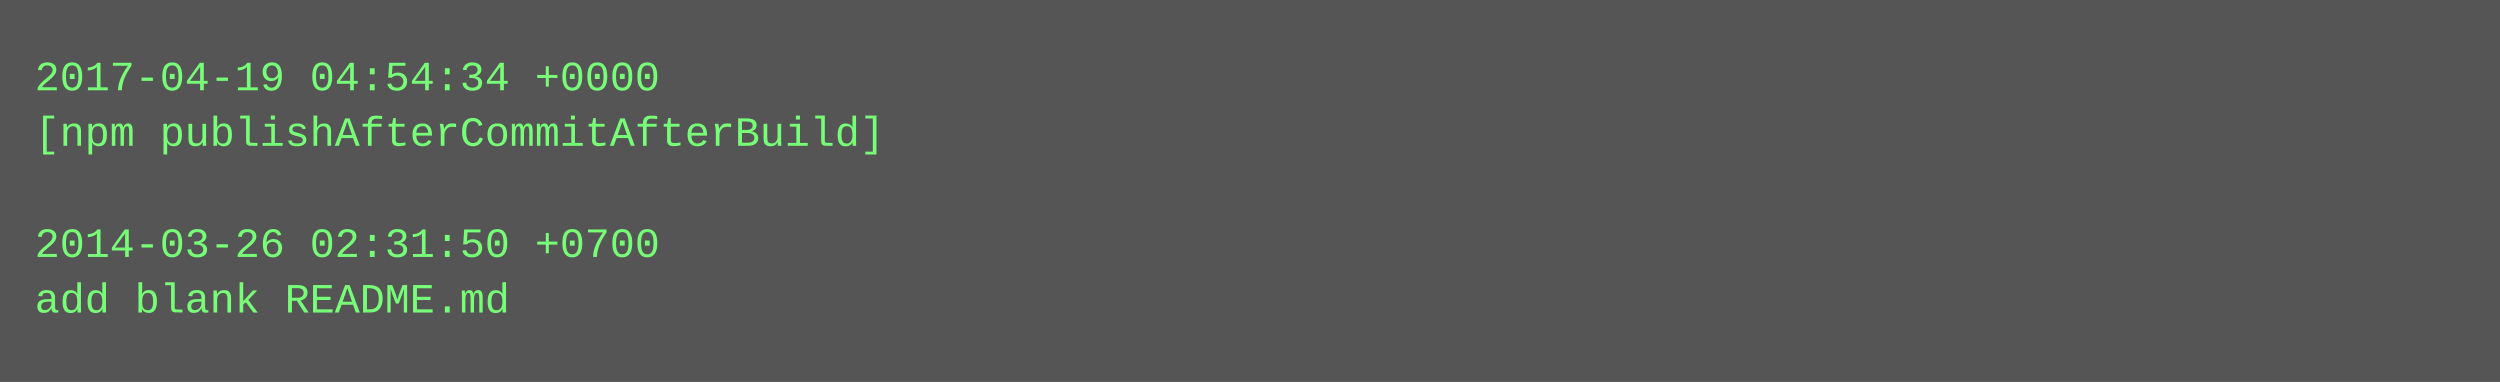
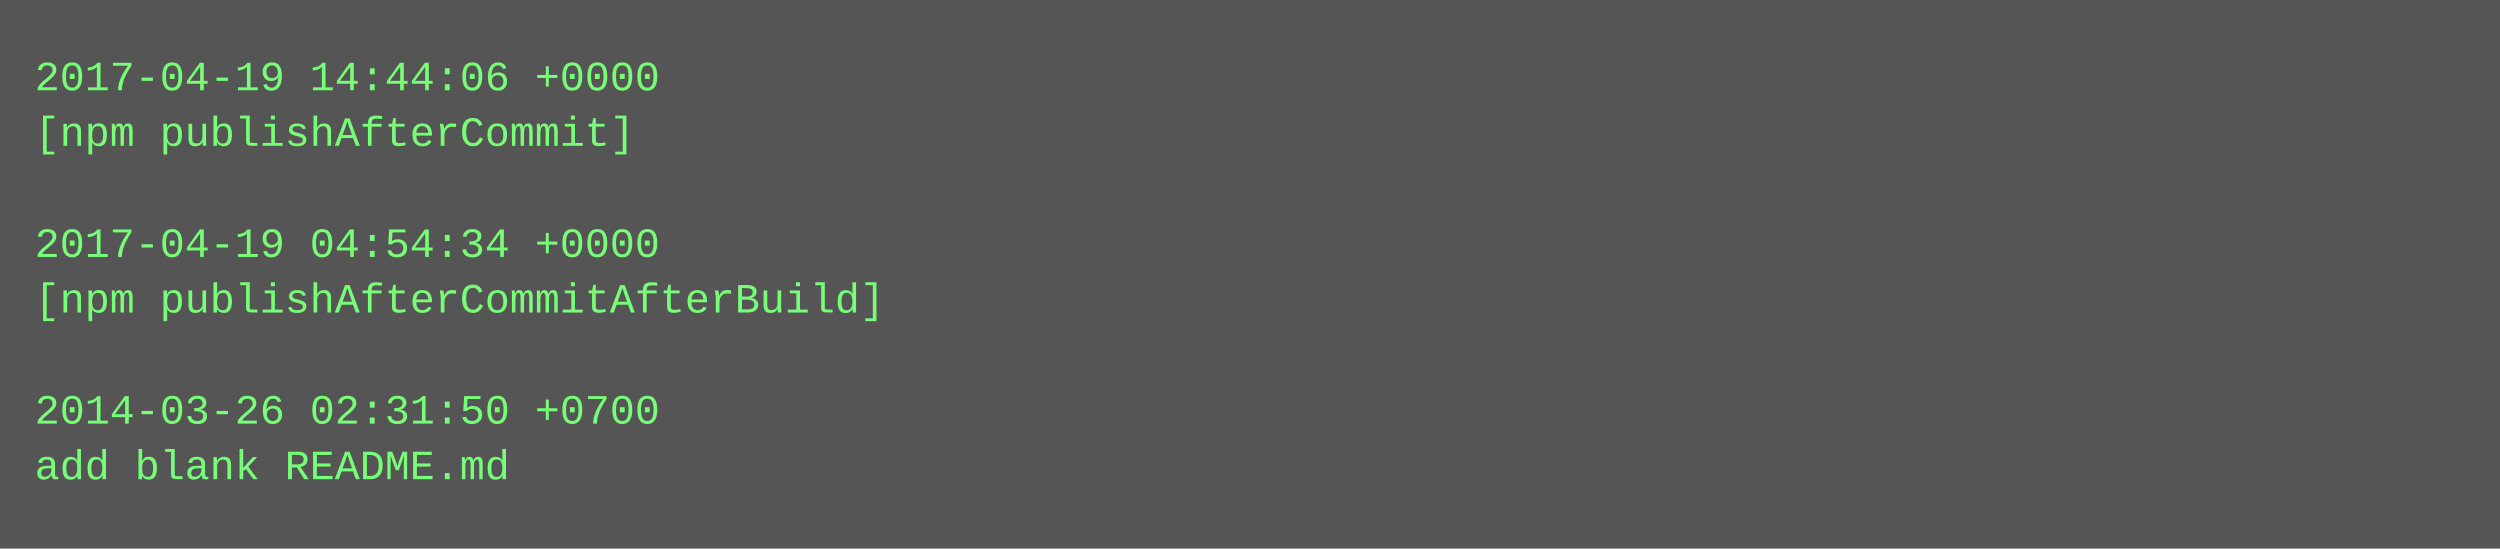
- <svg xmlns="http://www.w3.org/2000/svg" height="110" width="720">
-   <rect height="110" fill="#555" width="720" />
+ <svg xmlns="http://www.w3.org/2000/svg" height="158" width="720">
+   <rect height="158" fill="#555" width="720" />
  <text fill="#7f7" font-family="Courier New" font-size="12" xml:space="preserve">
-     <tspan x="10" y="26">2017-04-19 04:54:34 +0000</tspan>
-     <tspan x="10" y="42">[npm publishAfterCommitAfterBuild]</tspan>
+     <tspan x="10" y="26">2017-04-19 14:44:06 +0000</tspan>
+     <tspan x="10" y="42">[npm publishAfterCommit]</tspan>
    <tspan x="10" y="58" />
-     <tspan x="10" y="74">2014-03-26 02:31:50 +0700</tspan>
-     <tspan x="10" y="90">add blank README.md</tspan>
+     <tspan x="10" y="74">2017-04-19 04:54:34 +0000</tspan>
+     <tspan x="10" y="90">[npm publishAfterCommitAfterBuild]</tspan>
+     <tspan x="10" y="106" />
+     <tspan x="10" y="122">2014-03-26 02:31:50 +0700</tspan>
+     <tspan x="10" y="138">add blank README.md</tspan>
  </text>
</svg>
